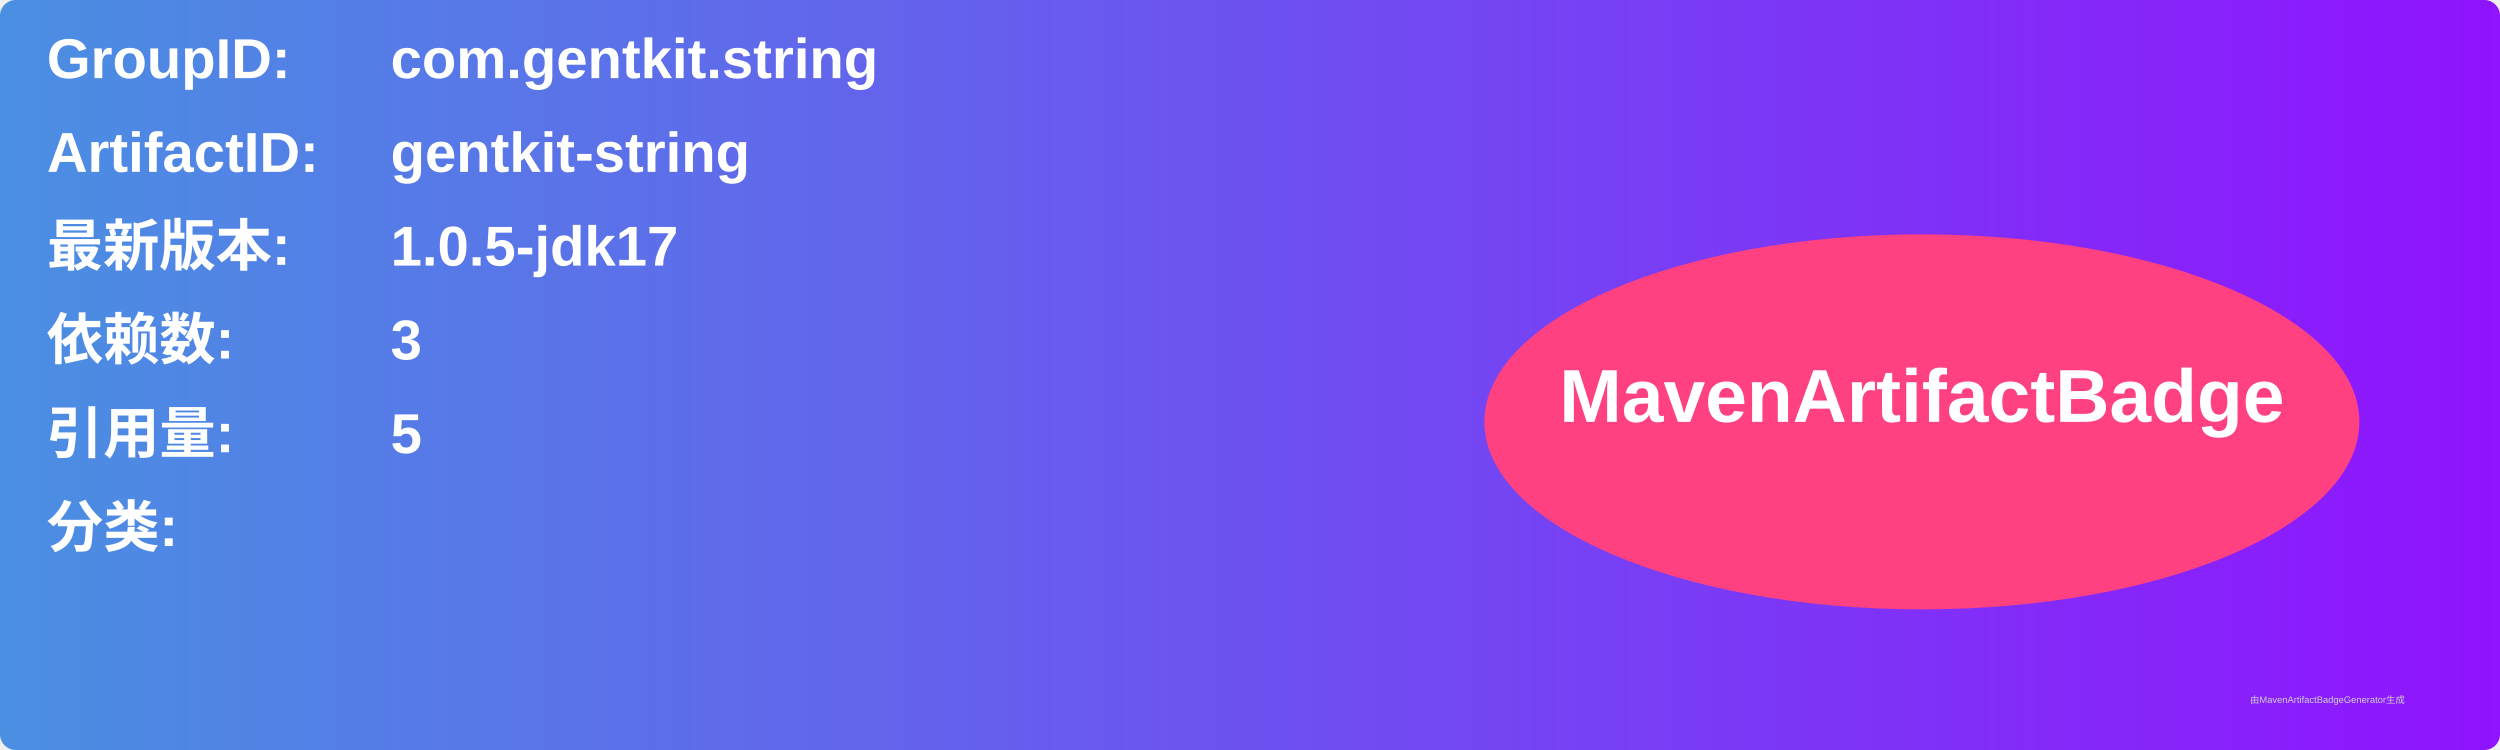
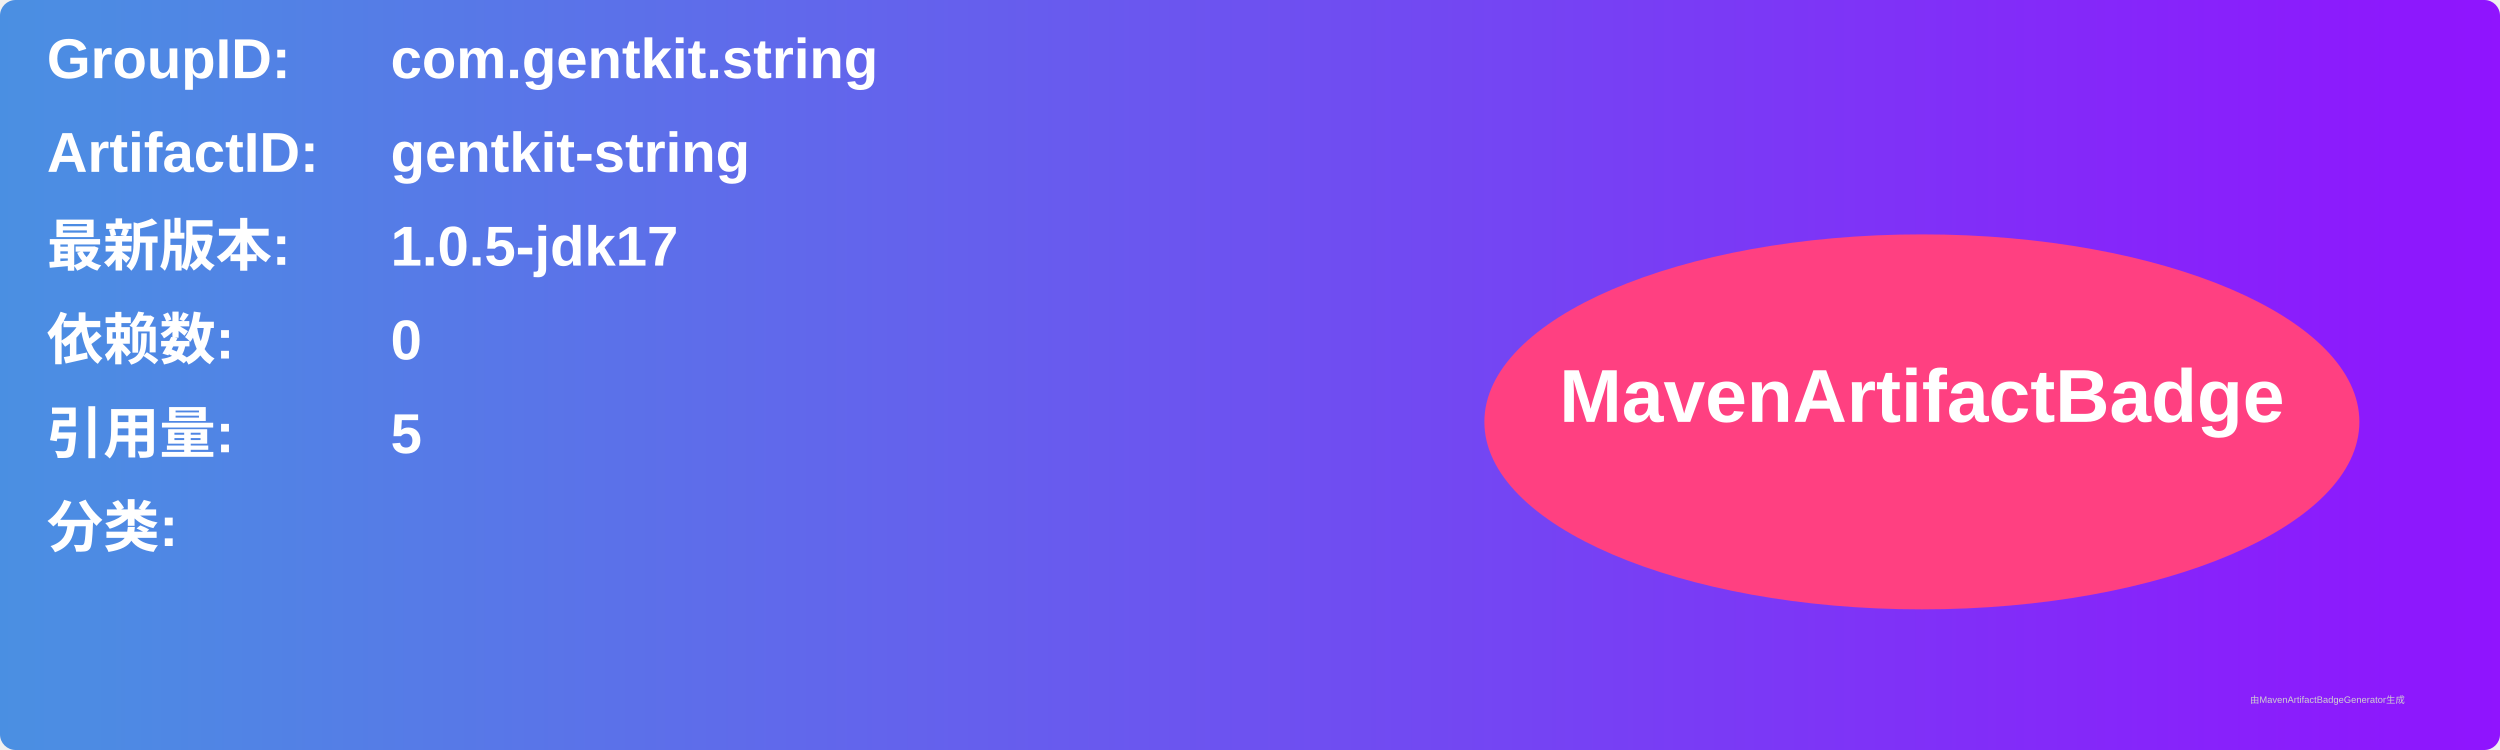
<svg xmlns="http://www.w3.org/2000/svg" width="800" height="240" viewBox="0 0 800 240">
  <linearGradient id="grad" x1="0%" y1="0%" x2="100%" y2="0%">
    <stop offset="0%" stop-color="#4a90e2" />
    <stop offset="100%" stop-color="#9013fe" />
  </linearGradient>
  <rect width="100%" height="100%" rx="5" ry="5" fill="url(#grad)" />
  <g transform="translate(15, 15)">
    <text x="0" y="10" font-family="Arial" font-size="18" fill="white" font-weight="bold" width="260">GroupID:</text>
    <text x="110" y="10" font-family="Arial" font-size="18" fill="white" font-weight="bold" width="460">com.gentkit.string</text>
    <text x="0" y="40" font-family="Arial" font-size="18" fill="white" font-weight="bold" width="260">ArtifactID:</text>
    <text x="110" y="40" font-family="Arial" font-size="18" fill="white" font-weight="bold" width="460">gentkit-string</text>
    <text x="0" y="70" font-family="Arial" font-size="18" fill="white" font-weight="bold">最新版本:</text>
    <text x="110" y="70" font-family="Arial" font-size="18" fill="white" font-weight="bold">
      <tspan font-weight="bold">1.0.5-jdk17</tspan>
    </text>
    <text x="0" y="100" font-family="Arial" font-size="18" fill="white" font-weight="bold">依赖数: </text>
    <text x="110" y="100" font-family="Arial" font-size="18" fill="white">
-       <tspan font-weight="bold">3</tspan>
+       <tspan font-weight="bold">0</tspan>
    </text>
    <text x="0" y="130" font-family="Arial" font-size="18" fill="white" font-weight="bold">引用量: </text>
    <text x="110" y="130" font-family="Arial" font-size="18" fill="white">
      <tspan font-weight="bold">5</tspan>
    </text>
    <text x="0" y="160" font-family="Arial" font-size="18" fill="white" font-weight="bold">分类:</text>
    <text x="10" y="190" font-family="Arial" font-size="10" fill="white">
      <tspan font-weight="bold" />
    </text>
    <ellipse cx="600" cy="120" rx="140" ry="60" fill="#ff4081" />
    <text x="600" y="120" text-anchor="middle" font-family="Arial" font-size="24" fill="white" font-weight="bold">MavenArtifactBadge</text>
  </g>
  <text x="720" y="225" font-family="Arial" font-size="3" fill="#d0d0d0">由MavenArtifactBadgeGenerator生成</text>
</svg>
